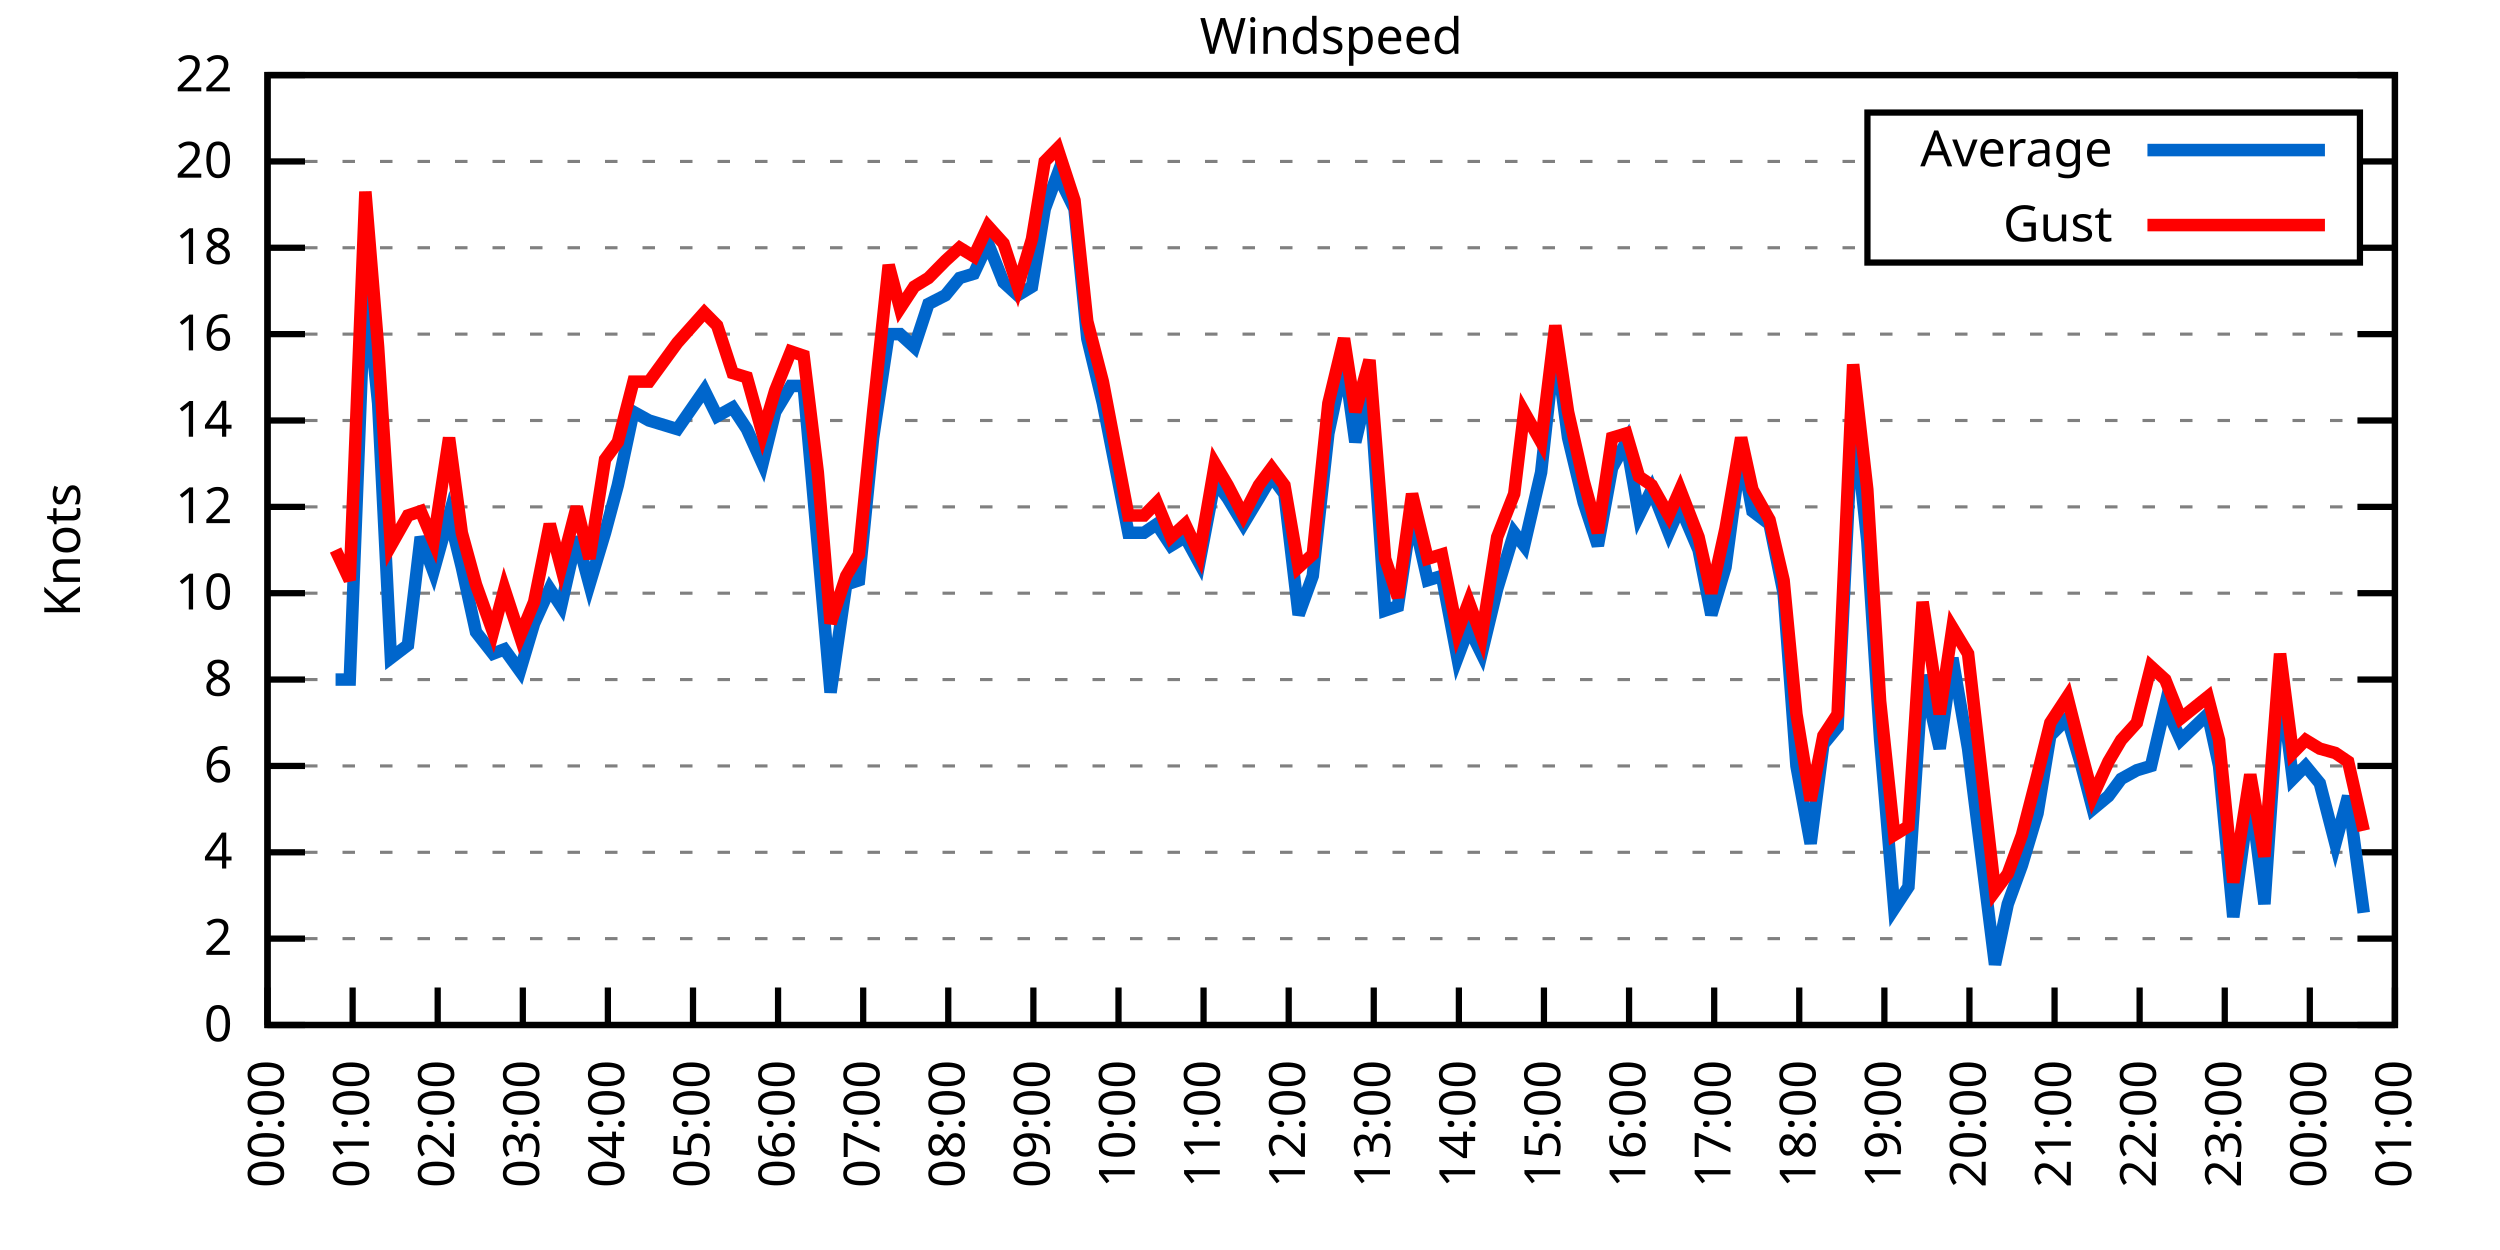
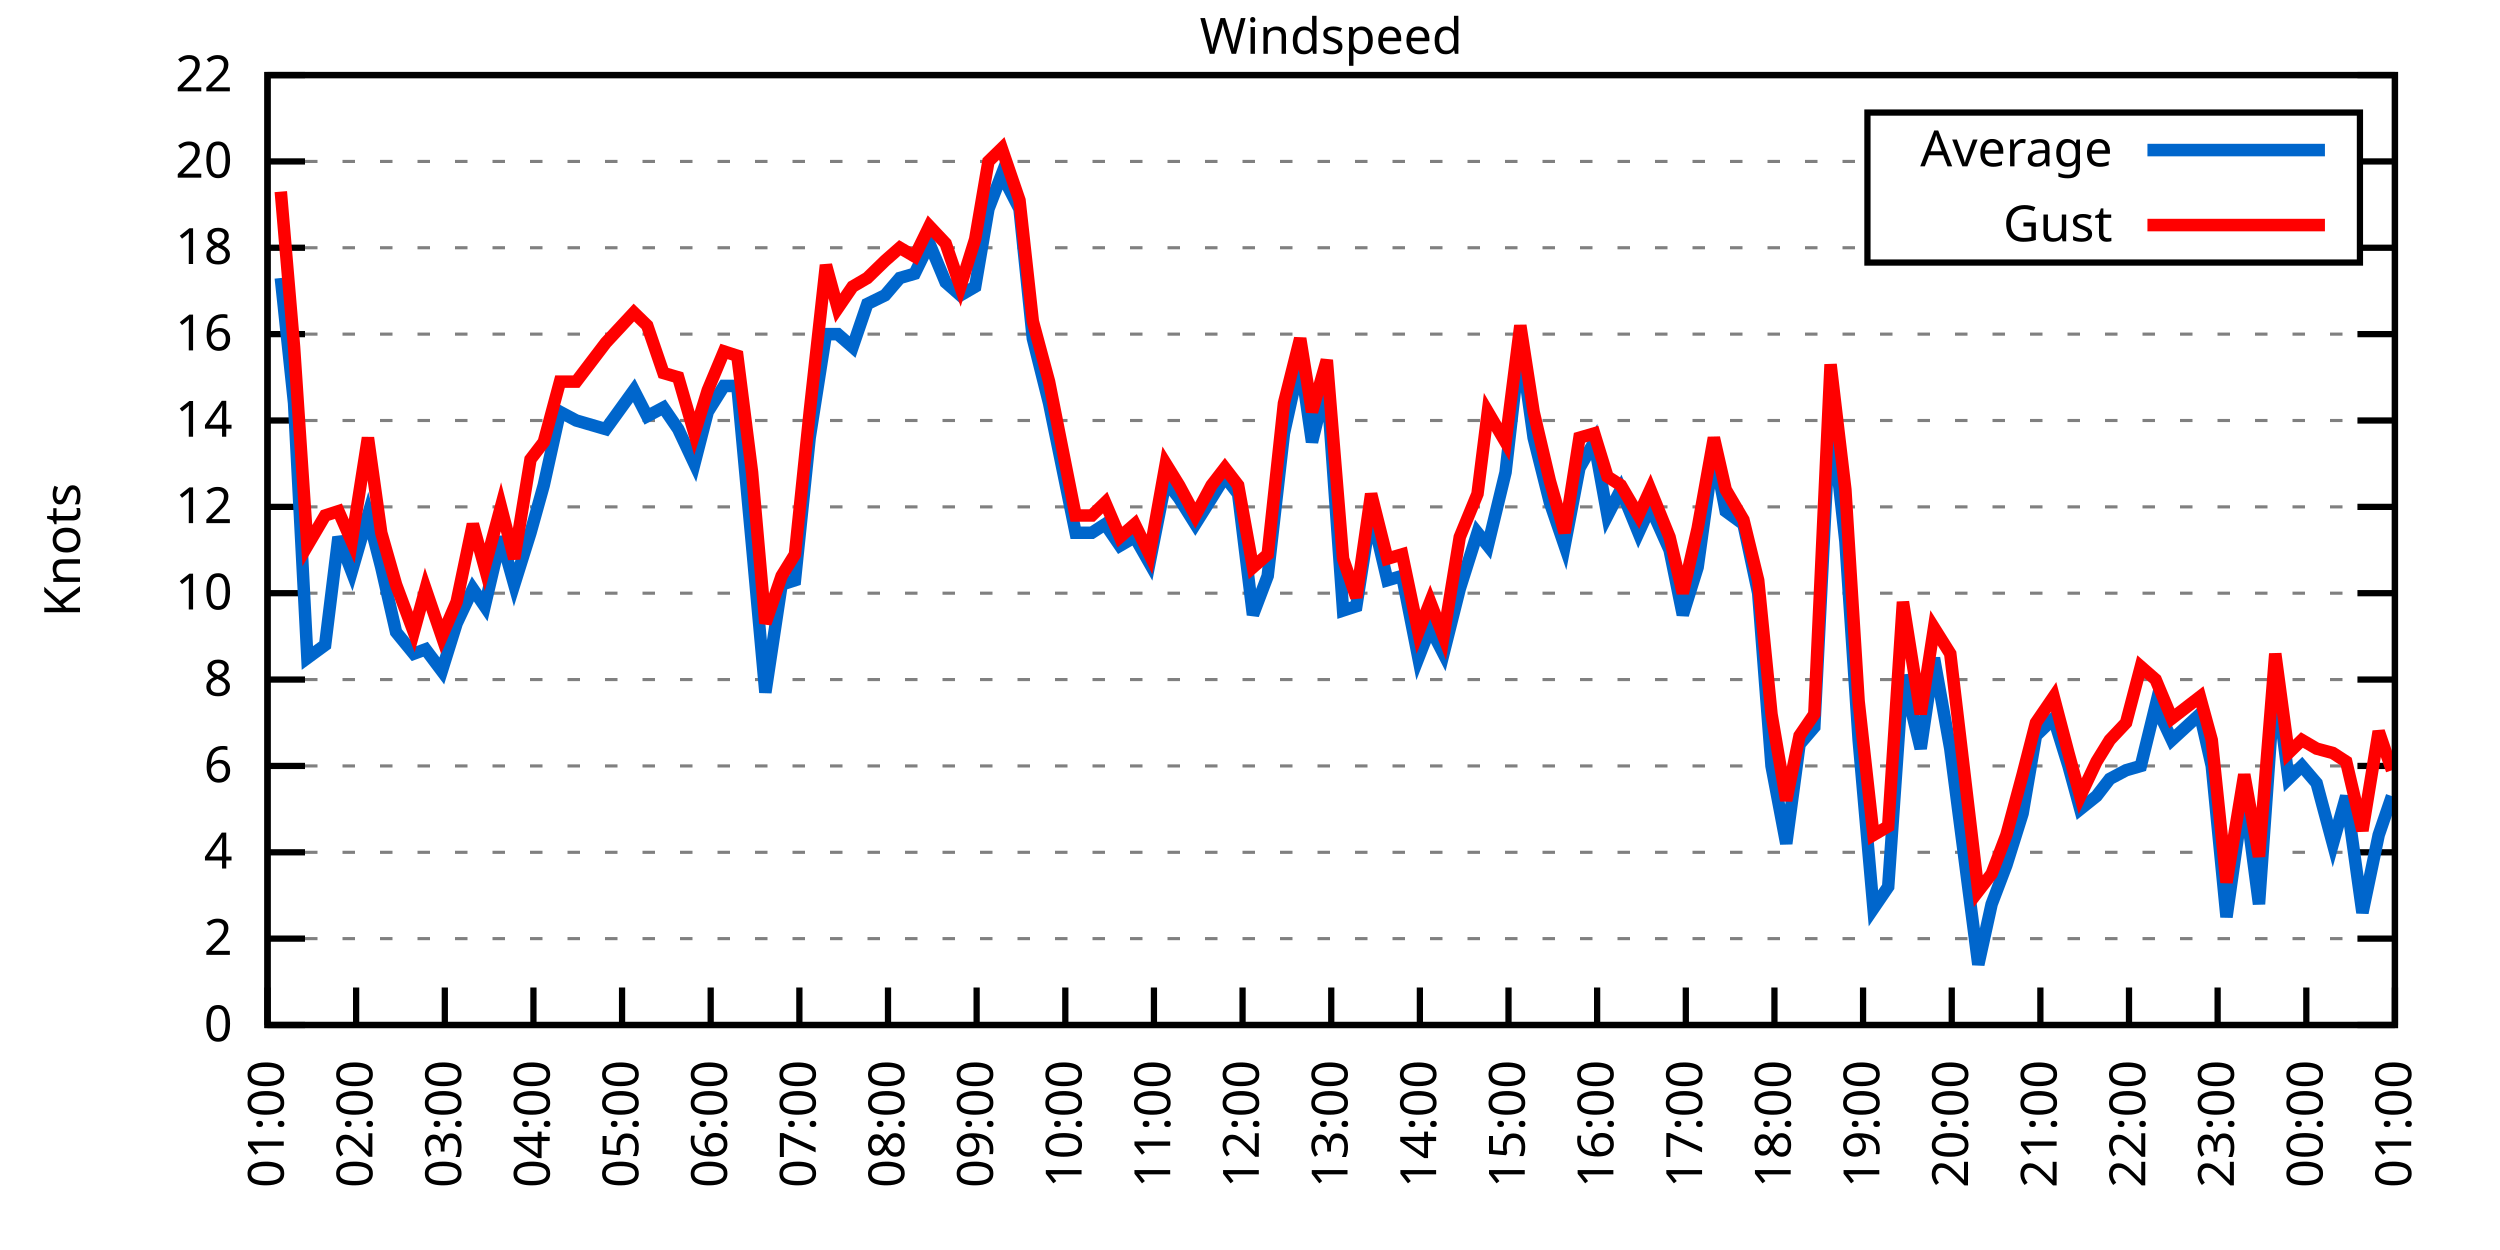
<svg xmlns="http://www.w3.org/2000/svg" xmlns:xlink="http://www.w3.org/1999/xlink" width="400" height="200" viewBox="0 0 400 200">
  <g id="gnuplot_canvas">
    <rect x="0" y="0" width="400" height="200" fill="none" />
    <defs>
      <circle id="gpDot" r="0.5" stroke-width="0.5" stroke="currentColor" />
      <path id="gpPt0" stroke-width="0.333" stroke="currentColor" d="M-1,0 h2 M0,-1 v2" />
      <path id="gpPt1" stroke-width="0.333" stroke="currentColor" d="M-1,-1 L1,1 M1,-1 L-1,1" />
      <path id="gpPt2" stroke-width="0.333" stroke="currentColor" d="M-1,0 L1,0 M0,-1 L0,1 M-1,-1 L1,1 M-1,1 L1,-1" />
      <rect id="gpPt3" stroke-width="0.333" stroke="currentColor" x="-1" y="-1" width="2" height="2" />
      <rect id="gpPt4" stroke-width="0.333" stroke="currentColor" fill="currentColor" x="-1" y="-1" width="2" height="2" />
      <circle id="gpPt5" stroke-width="0.333" stroke="currentColor" cx="0" cy="0" r="1" />
      <use xlink:href="#gpPt5" id="gpPt6" fill="currentColor" stroke="none" />
      <path id="gpPt7" stroke-width="0.333" stroke="currentColor" d="M0,-1.33 L-1.33,0.67 L1.33,0.67 z" />
      <use xlink:href="#gpPt7" id="gpPt8" fill="currentColor" stroke="none" />
      <use xlink:href="#gpPt7" id="gpPt9" stroke="currentColor" transform="rotate(180)" />
      <use xlink:href="#gpPt9" id="gpPt10" fill="currentColor" stroke="none" />
      <use xlink:href="#gpPt3" id="gpPt11" stroke="currentColor" transform="rotate(45)" />
      <use xlink:href="#gpPt11" id="gpPt12" fill="currentColor" stroke="none" />
      <path id="gpPt13" stroke-width="0.333" stroke="currentColor" d="M0,1.330 L1.265,0.411 L0.782,-1.067 L-0.782,-1.076 L-1.265,0.411 z" />
      <use xlink:href="#gpPt13" id="gpPt14" fill="currentColor" stroke="none" />
      <filter id="textbox" filterUnits="objectBoundingBox" x="0" y="0" height="1" width="1">
        <feFlood flood-color="white" flood-opacity="1" result="bgnd" />
        <feComposite in="SourceGraphic" in2="bgnd" operator="atop" />
      </filter>
      <filter id="greybox" filterUnits="objectBoundingBox" x="0" y="0" height="1" width="1">
        <feFlood flood-color="lightgrey" flood-opacity="1" result="grey" />
        <feComposite in="SourceGraphic" in2="grey" operator="atop" />
      </filter>
    </defs>
    <g fill="none" color="white" stroke="currentColor" stroke-width="1.00" stroke-linecap="butt" stroke-linejoin="miter">
</g>
    <g fill="none" color="black" stroke="currentColor" stroke-width="1.00" stroke-linecap="butt" stroke-linejoin="miter">
      <g stroke="none" shape-rendering="crispEdges">
        <polygon fill="rgb(255, 255, 255)" points="42.80,164.00 383.18,164.00 383.18,12.02 42.80,12.02 " />
      </g>
    </g>
    <g fill="none" color="black" stroke="currentColor" stroke-width="1.00" stroke-linecap="butt" stroke-linejoin="miter">
</g>
    <g fill="none" color="black" stroke="black" stroke-width="0.50" stroke-linecap="butt" stroke-linejoin="miter">
</g>
    <g fill="none" color="gray" stroke="currentColor" stroke-width="0.50" stroke-linecap="butt" stroke-linejoin="miter">
      <path stroke="gray" stroke-dasharray="2,4" class="gridline" d="M42.80,164.00 L383.19,164.00  " />
    </g>
    <g fill="none" color="gray" stroke="gray" stroke-width="1.00" stroke-linecap="butt" stroke-linejoin="miter">
</g>
    <g fill="none" color="black" stroke="currentColor" stroke-width="1.00" stroke-linecap="butt" stroke-linejoin="miter">
      <path stroke="black" d="M42.80,164.00 L48.80,164.00 M383.19,164.00 L377.19,164.00  " />
      <g transform="translate(37.20,166.60)" stroke="none" fill="black" font-family="Sans" font-size="8.00" text-anchor="end">
        <text>
          <tspan font-family="Sans"> 0</tspan>
        </text>
      </g>
    </g>
    <g fill="none" color="black" stroke="currentColor" stroke-width="1.00" stroke-linecap="butt" stroke-linejoin="miter">
</g>
    <g fill="none" color="black" stroke="black" stroke-width="0.50" stroke-linecap="butt" stroke-linejoin="miter">
</g>
    <g fill="none" color="gray" stroke="currentColor" stroke-width="0.50" stroke-linecap="butt" stroke-linejoin="miter">
      <path stroke="gray" stroke-dasharray="2,4" class="gridline" d="M42.80,150.18 L383.19,150.18  " />
    </g>
    <g fill="none" color="gray" stroke="gray" stroke-width="1.00" stroke-linecap="butt" stroke-linejoin="miter">
</g>
    <g fill="none" color="black" stroke="currentColor" stroke-width="1.00" stroke-linecap="butt" stroke-linejoin="miter">
      <path stroke="black" d="M42.80,150.18 L48.80,150.18 M383.19,150.18 L377.19,150.18  " />
      <g transform="translate(37.20,152.78)" stroke="none" fill="black" font-family="Sans" font-size="8.00" text-anchor="end">
        <text>
          <tspan font-family="Sans"> 2</tspan>
        </text>
      </g>
    </g>
    <g fill="none" color="black" stroke="currentColor" stroke-width="1.00" stroke-linecap="butt" stroke-linejoin="miter">
</g>
    <g fill="none" color="black" stroke="black" stroke-width="0.50" stroke-linecap="butt" stroke-linejoin="miter">
</g>
    <g fill="none" color="gray" stroke="currentColor" stroke-width="0.50" stroke-linecap="butt" stroke-linejoin="miter">
      <path stroke="gray" stroke-dasharray="2,4" class="gridline" d="M42.80,136.37 L383.19,136.37  " />
    </g>
    <g fill="none" color="gray" stroke="gray" stroke-width="1.00" stroke-linecap="butt" stroke-linejoin="miter">
</g>
    <g fill="none" color="black" stroke="currentColor" stroke-width="1.00" stroke-linecap="butt" stroke-linejoin="miter">
      <path stroke="black" d="M42.80,136.37 L48.80,136.37 M383.19,136.37 L377.19,136.37  " />
      <g transform="translate(37.20,138.97)" stroke="none" fill="black" font-family="Sans" font-size="8.00" text-anchor="end">
        <text>
          <tspan font-family="Sans"> 4</tspan>
        </text>
      </g>
    </g>
    <g fill="none" color="black" stroke="currentColor" stroke-width="1.00" stroke-linecap="butt" stroke-linejoin="miter">
</g>
    <g fill="none" color="black" stroke="black" stroke-width="0.50" stroke-linecap="butt" stroke-linejoin="miter">
</g>
    <g fill="none" color="gray" stroke="currentColor" stroke-width="0.50" stroke-linecap="butt" stroke-linejoin="miter">
      <path stroke="gray" stroke-dasharray="2,4" class="gridline" d="M42.80,122.55 L383.19,122.55  " />
    </g>
    <g fill="none" color="gray" stroke="gray" stroke-width="1.00" stroke-linecap="butt" stroke-linejoin="miter">
</g>
    <g fill="none" color="black" stroke="currentColor" stroke-width="1.00" stroke-linecap="butt" stroke-linejoin="miter">
      <path stroke="black" d="M42.80,122.55 L48.80,122.55 M383.19,122.55 L377.19,122.55  " />
      <g transform="translate(37.20,125.15)" stroke="none" fill="black" font-family="Sans" font-size="8.00" text-anchor="end">
        <text>
          <tspan font-family="Sans"> 6</tspan>
        </text>
      </g>
    </g>
    <g fill="none" color="black" stroke="currentColor" stroke-width="1.00" stroke-linecap="butt" stroke-linejoin="miter">
</g>
    <g fill="none" color="black" stroke="black" stroke-width="0.50" stroke-linecap="butt" stroke-linejoin="miter">
</g>
    <g fill="none" color="gray" stroke="currentColor" stroke-width="0.50" stroke-linecap="butt" stroke-linejoin="miter">
      <path stroke="gray" stroke-dasharray="2,4" class="gridline" d="M42.80,108.73 L383.19,108.73  " />
    </g>
    <g fill="none" color="gray" stroke="gray" stroke-width="1.00" stroke-linecap="butt" stroke-linejoin="miter">
</g>
    <g fill="none" color="black" stroke="currentColor" stroke-width="1.00" stroke-linecap="butt" stroke-linejoin="miter">
      <path stroke="black" d="M42.80,108.73 L48.80,108.73 M383.19,108.73 L377.19,108.73  " />
      <g transform="translate(37.20,111.33)" stroke="none" fill="black" font-family="Sans" font-size="8.00" text-anchor="end">
        <text>
          <tspan font-family="Sans"> 8</tspan>
        </text>
      </g>
    </g>
    <g fill="none" color="black" stroke="currentColor" stroke-width="1.00" stroke-linecap="butt" stroke-linejoin="miter">
</g>
    <g fill="none" color="black" stroke="black" stroke-width="0.50" stroke-linecap="butt" stroke-linejoin="miter">
</g>
    <g fill="none" color="gray" stroke="currentColor" stroke-width="0.50" stroke-linecap="butt" stroke-linejoin="miter">
      <path stroke="gray" stroke-dasharray="2,4" class="gridline" d="M42.80,94.91 L383.19,94.91  " />
    </g>
    <g fill="none" color="gray" stroke="gray" stroke-width="1.00" stroke-linecap="butt" stroke-linejoin="miter">
</g>
    <g fill="none" color="black" stroke="currentColor" stroke-width="1.00" stroke-linecap="butt" stroke-linejoin="miter">
      <path stroke="black" d="M42.80,94.91 L48.80,94.91 M383.19,94.91 L377.19,94.91  " />
      <g transform="translate(37.20,97.51)" stroke="none" fill="black" font-family="Sans" font-size="8.00" text-anchor="end">
        <text>
          <tspan font-family="Sans"> 10</tspan>
        </text>
      </g>
    </g>
    <g fill="none" color="black" stroke="currentColor" stroke-width="1.00" stroke-linecap="butt" stroke-linejoin="miter">
</g>
    <g fill="none" color="black" stroke="black" stroke-width="0.50" stroke-linecap="butt" stroke-linejoin="miter">
</g>
    <g fill="none" color="gray" stroke="currentColor" stroke-width="0.50" stroke-linecap="butt" stroke-linejoin="miter">
      <path stroke="gray" stroke-dasharray="2,4" class="gridline" d="M42.80,81.10 L383.19,81.10  " />
    </g>
    <g fill="none" color="gray" stroke="gray" stroke-width="1.00" stroke-linecap="butt" stroke-linejoin="miter">
</g>
    <g fill="none" color="black" stroke="currentColor" stroke-width="1.00" stroke-linecap="butt" stroke-linejoin="miter">
      <path stroke="black" d="M42.80,81.10 L48.80,81.10 M383.19,81.10 L377.19,81.10  " />
      <g transform="translate(37.20,83.70)" stroke="none" fill="black" font-family="Sans" font-size="8.00" text-anchor="end">
        <text>
          <tspan font-family="Sans"> 12</tspan>
        </text>
      </g>
    </g>
    <g fill="none" color="black" stroke="currentColor" stroke-width="1.00" stroke-linecap="butt" stroke-linejoin="miter">
</g>
    <g fill="none" color="black" stroke="black" stroke-width="0.50" stroke-linecap="butt" stroke-linejoin="miter">
</g>
    <g fill="none" color="gray" stroke="currentColor" stroke-width="0.50" stroke-linecap="butt" stroke-linejoin="miter">
      <path stroke="gray" stroke-dasharray="2,4" class="gridline" d="M42.80,67.28 L383.19,67.28  " />
    </g>
    <g fill="none" color="gray" stroke="gray" stroke-width="1.00" stroke-linecap="butt" stroke-linejoin="miter">
</g>
    <g fill="none" color="black" stroke="currentColor" stroke-width="1.00" stroke-linecap="butt" stroke-linejoin="miter">
      <path stroke="black" d="M42.80,67.28 L48.80,67.28 M383.19,67.28 L377.19,67.28  " />
      <g transform="translate(37.20,69.88)" stroke="none" fill="black" font-family="Sans" font-size="8.00" text-anchor="end">
        <text>
          <tspan font-family="Sans"> 14</tspan>
        </text>
      </g>
    </g>
    <g fill="none" color="black" stroke="currentColor" stroke-width="1.00" stroke-linecap="butt" stroke-linejoin="miter">
</g>
    <g fill="none" color="black" stroke="black" stroke-width="0.50" stroke-linecap="butt" stroke-linejoin="miter">
</g>
    <g fill="none" color="gray" stroke="currentColor" stroke-width="0.50" stroke-linecap="butt" stroke-linejoin="miter">
      <path stroke="gray" stroke-dasharray="2,4" class="gridline" d="M42.80,53.46 L383.19,53.46  " />
    </g>
    <g fill="none" color="gray" stroke="gray" stroke-width="1.00" stroke-linecap="butt" stroke-linejoin="miter">
</g>
    <g fill="none" color="black" stroke="currentColor" stroke-width="1.00" stroke-linecap="butt" stroke-linejoin="miter">
      <path stroke="black" d="M42.80,53.46 L48.80,53.46 M383.19,53.46 L377.19,53.46  " />
      <g transform="translate(37.20,56.06)" stroke="none" fill="black" font-family="Sans" font-size="8.00" text-anchor="end">
        <text>
          <tspan font-family="Sans"> 16</tspan>
        </text>
      </g>
    </g>
    <g fill="none" color="black" stroke="currentColor" stroke-width="1.00" stroke-linecap="butt" stroke-linejoin="miter">
</g>
    <g fill="none" color="black" stroke="black" stroke-width="0.50" stroke-linecap="butt" stroke-linejoin="miter">
</g>
    <g fill="none" color="gray" stroke="currentColor" stroke-width="0.50" stroke-linecap="butt" stroke-linejoin="miter">
      <path stroke="gray" stroke-dasharray="2,4" class="gridline" d="M42.80,39.64 L298.79,39.64 M377.59,39.64 L383.19,39.64  " />
    </g>
    <g fill="none" color="gray" stroke="gray" stroke-width="1.00" stroke-linecap="butt" stroke-linejoin="miter">
</g>
    <g fill="none" color="black" stroke="currentColor" stroke-width="1.00" stroke-linecap="butt" stroke-linejoin="miter">
      <path stroke="black" d="M42.80,39.64 L48.80,39.64 M383.19,39.64 L377.19,39.64  " />
      <g transform="translate(37.20,42.24)" stroke="none" fill="black" font-family="Sans" font-size="8.00" text-anchor="end">
        <text>
          <tspan font-family="Sans"> 18</tspan>
        </text>
      </g>
    </g>
    <g fill="none" color="black" stroke="currentColor" stroke-width="1.00" stroke-linecap="butt" stroke-linejoin="miter">
</g>
    <g fill="none" color="black" stroke="black" stroke-width="0.50" stroke-linecap="butt" stroke-linejoin="miter">
</g>
    <g fill="none" color="gray" stroke="currentColor" stroke-width="0.50" stroke-linecap="butt" stroke-linejoin="miter">
      <path stroke="gray" stroke-dasharray="2,4" class="gridline" d="M42.80,25.83 L298.79,25.83 M377.59,25.83 L383.19,25.83  " />
    </g>
    <g fill="none" color="gray" stroke="gray" stroke-width="1.00" stroke-linecap="butt" stroke-linejoin="miter">
</g>
    <g fill="none" color="black" stroke="currentColor" stroke-width="1.00" stroke-linecap="butt" stroke-linejoin="miter">
      <path stroke="black" d="M42.80,25.83 L48.80,25.83 M383.19,25.83 L377.19,25.83  " />
      <g transform="translate(37.20,28.43)" stroke="none" fill="black" font-family="Sans" font-size="8.00" text-anchor="end">
        <text>
          <tspan font-family="Sans"> 20</tspan>
        </text>
      </g>
    </g>
    <g fill="none" color="black" stroke="currentColor" stroke-width="1.00" stroke-linecap="butt" stroke-linejoin="miter">
</g>
    <g fill="none" color="black" stroke="black" stroke-width="0.50" stroke-linecap="butt" stroke-linejoin="miter">
</g>
    <g fill="none" color="gray" stroke="currentColor" stroke-width="0.50" stroke-linecap="butt" stroke-linejoin="miter">
      <path stroke="gray" stroke-dasharray="2,4" class="gridline" d="M42.80,12.01 L383.19,12.01  " />
    </g>
    <g fill="none" color="gray" stroke="gray" stroke-width="1.00" stroke-linecap="butt" stroke-linejoin="miter">
</g>
    <g fill="none" color="black" stroke="currentColor" stroke-width="1.00" stroke-linecap="butt" stroke-linejoin="miter">
      <path stroke="black" d="M42.80,12.01 L48.80,12.01 M383.19,12.01 L377.19,12.01  " />
      <g transform="translate(37.20,14.61)" stroke="none" fill="black" font-family="Sans" font-size="8.00" text-anchor="end">
        <text>
          <tspan font-family="Sans"> 22</tspan>
        </text>
      </g>
    </g>
    <g fill="none" color="black" stroke="currentColor" stroke-width="1.00" stroke-linecap="butt" stroke-linejoin="miter">
      <path stroke="black" d="M42.80,164.00 L42.80,158.00  " />
      <g transform="translate(45.40,169.60) rotate(270.00)" stroke="none" fill="black" font-family="Sans" font-size="8.00" text-anchor="end">
        <text>
-           <tspan font-family="Sans">00:00</tspan>
-         </text>
-       </g>
-     </g>
-     <g fill="none" color="black" stroke="currentColor" stroke-width="1.00" stroke-linecap="butt" stroke-linejoin="miter">
-       <path stroke="black" d="M56.42,164.00 L56.42,158.00  " />
-       <g transform="translate(59.02,169.60) rotate(270.00)" stroke="none" fill="black" font-family="Sans" font-size="8.00" text-anchor="end">
-         <text>
          <tspan font-family="Sans">01:00</tspan>
        </text>
      </g>
    </g>
    <g fill="none" color="black" stroke="currentColor" stroke-width="1.00" stroke-linecap="butt" stroke-linejoin="miter">
-       <path stroke="black" d="M70.03,164.00 L70.03,158.00  " />
-       <g transform="translate(72.63,169.60) rotate(270.00)" stroke="none" fill="black" font-family="Sans" font-size="8.00" text-anchor="end">
+       <path stroke="black" d="M56.98,164.00 L56.98,158.00  " />
+       <g transform="translate(59.58,169.60) rotate(270.00)" stroke="none" fill="black" font-family="Sans" font-size="8.00" text-anchor="end">
        <text>
          <tspan font-family="Sans">02:00</tspan>
        </text>
      </g>
    </g>
    <g fill="none" color="black" stroke="currentColor" stroke-width="1.00" stroke-linecap="butt" stroke-linejoin="miter">
-       <path stroke="black" d="M83.65,164.00 L83.65,158.00  " />
-       <g transform="translate(86.25,169.60) rotate(270.00)" stroke="none" fill="black" font-family="Sans" font-size="8.00" text-anchor="end">
+       <path stroke="black" d="M71.17,164.00 L71.17,158.00  " />
+       <g transform="translate(73.77,169.60) rotate(270.00)" stroke="none" fill="black" font-family="Sans" font-size="8.00" text-anchor="end">
        <text>
          <tspan font-family="Sans">03:00</tspan>
        </text>
      </g>
    </g>
    <g fill="none" color="black" stroke="currentColor" stroke-width="1.00" stroke-linecap="butt" stroke-linejoin="miter">
-       <path stroke="black" d="M97.26,164.00 L97.26,158.00  " />
-       <g transform="translate(99.86,169.60) rotate(270.00)" stroke="none" fill="black" font-family="Sans" font-size="8.00" text-anchor="end">
+       <path stroke="black" d="M85.35,164.00 L85.35,158.00  " />
+       <g transform="translate(87.95,169.60) rotate(270.00)" stroke="none" fill="black" font-family="Sans" font-size="8.00" text-anchor="end">
        <text>
          <tspan font-family="Sans">04:00</tspan>
        </text>
      </g>
    </g>
    <g fill="none" color="black" stroke="currentColor" stroke-width="1.00" stroke-linecap="butt" stroke-linejoin="miter">
-       <path stroke="black" d="M110.88,164.00 L110.88,158.00  " />
-       <g transform="translate(113.48,169.60) rotate(270.00)" stroke="none" fill="black" font-family="Sans" font-size="8.00" text-anchor="end">
+       <path stroke="black" d="M99.53,164.00 L99.53,158.00  " />
+       <g transform="translate(102.13,169.60) rotate(270.00)" stroke="none" fill="black" font-family="Sans" font-size="8.00" text-anchor="end">
        <text>
          <tspan font-family="Sans">05:00</tspan>
        </text>
      </g>
    </g>
    <g fill="none" color="black" stroke="currentColor" stroke-width="1.00" stroke-linecap="butt" stroke-linejoin="miter">
-       <path stroke="black" d="M124.49,164.00 L124.49,158.00  " />
-       <g transform="translate(127.09,169.60) rotate(270.00)" stroke="none" fill="black" font-family="Sans" font-size="8.00" text-anchor="end">
+       <path stroke="black" d="M113.71,164.00 L113.71,158.00  " />
+       <g transform="translate(116.31,169.60) rotate(270.00)" stroke="none" fill="black" font-family="Sans" font-size="8.00" text-anchor="end">
        <text>
          <tspan font-family="Sans">06:00</tspan>
        </text>
      </g>
    </g>
    <g fill="none" color="black" stroke="currentColor" stroke-width="1.00" stroke-linecap="butt" stroke-linejoin="miter">
-       <path stroke="black" d="M138.11,164.00 L138.11,158.00  " />
-       <g transform="translate(140.71,169.60) rotate(270.00)" stroke="none" fill="black" font-family="Sans" font-size="8.00" text-anchor="end">
+       <path stroke="black" d="M127.90,164.00 L127.90,158.00  " />
+       <g transform="translate(130.50,169.60) rotate(270.00)" stroke="none" fill="black" font-family="Sans" font-size="8.00" text-anchor="end">
        <text>
          <tspan font-family="Sans">07:00</tspan>
        </text>
      </g>
    </g>
    <g fill="none" color="black" stroke="currentColor" stroke-width="1.00" stroke-linecap="butt" stroke-linejoin="miter">
-       <path stroke="black" d="M151.72,164.00 L151.72,158.00  " />
-       <g transform="translate(154.32,169.60) rotate(270.00)" stroke="none" fill="black" font-family="Sans" font-size="8.00" text-anchor="end">
+       <path stroke="black" d="M142.08,164.00 L142.08,158.00  " />
+       <g transform="translate(144.68,169.60) rotate(270.00)" stroke="none" fill="black" font-family="Sans" font-size="8.00" text-anchor="end">
        <text>
          <tspan font-family="Sans">08:00</tspan>
        </text>
      </g>
    </g>
    <g fill="none" color="black" stroke="currentColor" stroke-width="1.00" stroke-linecap="butt" stroke-linejoin="miter">
-       <path stroke="black" d="M165.34,164.00 L165.34,158.00  " />
-       <g transform="translate(167.94,169.60) rotate(270.00)" stroke="none" fill="black" font-family="Sans" font-size="8.00" text-anchor="end">
+       <path stroke="black" d="M156.26,164.00 L156.26,158.00  " />
+       <g transform="translate(158.86,169.60) rotate(270.00)" stroke="none" fill="black" font-family="Sans" font-size="8.00" text-anchor="end">
        <text>
          <tspan font-family="Sans">09:00</tspan>
        </text>
      </g>
    </g>
    <g fill="none" color="black" stroke="currentColor" stroke-width="1.00" stroke-linecap="butt" stroke-linejoin="miter">
-       <path stroke="black" d="M178.96,164.00 L178.96,158.00  " />
-       <g transform="translate(181.56,169.60) rotate(270.00)" stroke="none" fill="black" font-family="Sans" font-size="8.00" text-anchor="end">
+       <path stroke="black" d="M170.45,164.00 L170.45,158.00  " />
+       <g transform="translate(173.05,169.60) rotate(270.00)" stroke="none" fill="black" font-family="Sans" font-size="8.00" text-anchor="end">
        <text>
          <tspan font-family="Sans">10:00</tspan>
        </text>
      </g>
    </g>
    <g fill="none" color="black" stroke="currentColor" stroke-width="1.00" stroke-linecap="butt" stroke-linejoin="miter">
-       <path stroke="black" d="M192.57,164.00 L192.57,158.00  " />
-       <g transform="translate(195.17,169.60) rotate(270.00)" stroke="none" fill="black" font-family="Sans" font-size="8.00" text-anchor="end">
+       <path stroke="black" d="M184.63,164.00 L184.63,158.00  " />
+       <g transform="translate(187.23,169.60) rotate(270.00)" stroke="none" fill="black" font-family="Sans" font-size="8.00" text-anchor="end">
        <text>
          <tspan font-family="Sans">11:00</tspan>
        </text>
      </g>
    </g>
    <g fill="none" color="black" stroke="currentColor" stroke-width="1.00" stroke-linecap="butt" stroke-linejoin="miter">
-       <path stroke="black" d="M206.19,164.00 L206.19,158.00  " />
-       <g transform="translate(208.79,169.60) rotate(270.00)" stroke="none" fill="black" font-family="Sans" font-size="8.00" text-anchor="end">
+       <path stroke="black" d="M198.81,164.00 L198.81,158.00  " />
+       <g transform="translate(201.41,169.60) rotate(270.00)" stroke="none" fill="black" font-family="Sans" font-size="8.00" text-anchor="end">
        <text>
          <tspan font-family="Sans">12:00</tspan>
        </text>
      </g>
    </g>
    <g fill="none" color="black" stroke="currentColor" stroke-width="1.00" stroke-linecap="butt" stroke-linejoin="miter">
-       <path stroke="black" d="M219.80,164.00 L219.80,158.00  " />
-       <g transform="translate(222.40,169.60) rotate(270.00)" stroke="none" fill="black" font-family="Sans" font-size="8.00" text-anchor="end">
+       <path stroke="black" d="M213.00,164.00 L213.00,158.00  " />
+       <g transform="translate(215.60,169.60) rotate(270.00)" stroke="none" fill="black" font-family="Sans" font-size="8.00" text-anchor="end">
        <text>
          <tspan font-family="Sans">13:00</tspan>
        </text>
      </g>
    </g>
    <g fill="none" color="black" stroke="currentColor" stroke-width="1.00" stroke-linecap="butt" stroke-linejoin="miter">
-       <path stroke="black" d="M233.42,164.00 L233.42,158.00  " />
-       <g transform="translate(236.02,169.60) rotate(270.00)" stroke="none" fill="black" font-family="Sans" font-size="8.00" text-anchor="end">
+       <path stroke="black" d="M227.18,164.00 L227.18,158.00  " />
+       <g transform="translate(229.78,169.60) rotate(270.00)" stroke="none" fill="black" font-family="Sans" font-size="8.00" text-anchor="end">
        <text>
          <tspan font-family="Sans">14:00</tspan>
        </text>
      </g>
    </g>
    <g fill="none" color="black" stroke="currentColor" stroke-width="1.00" stroke-linecap="butt" stroke-linejoin="miter">
-       <path stroke="black" d="M247.03,164.00 L247.03,158.00  " />
-       <g transform="translate(249.63,169.60) rotate(270.00)" stroke="none" fill="black" font-family="Sans" font-size="8.00" text-anchor="end">
+       <path stroke="black" d="M241.36,164.00 L241.36,158.00  " />
+       <g transform="translate(243.96,169.60) rotate(270.00)" stroke="none" fill="black" font-family="Sans" font-size="8.00" text-anchor="end">
        <text>
          <tspan font-family="Sans">15:00</tspan>
        </text>
      </g>
    </g>
    <g fill="none" color="black" stroke="currentColor" stroke-width="1.00" stroke-linecap="butt" stroke-linejoin="miter">
-       <path stroke="black" d="M260.65,164.00 L260.65,158.00  " />
-       <g transform="translate(263.25,169.60) rotate(270.00)" stroke="none" fill="black" font-family="Sans" font-size="8.00" text-anchor="end">
+       <path stroke="black" d="M255.54,164.00 L255.54,158.00  " />
+       <g transform="translate(258.14,169.60) rotate(270.00)" stroke="none" fill="black" font-family="Sans" font-size="8.00" text-anchor="end">
        <text>
          <tspan font-family="Sans">16:00</tspan>
        </text>
      </g>
    </g>
    <g fill="none" color="black" stroke="currentColor" stroke-width="1.00" stroke-linecap="butt" stroke-linejoin="miter">
-       <path stroke="black" d="M274.27,164.00 L274.27,158.00  " />
-       <g transform="translate(276.87,169.60) rotate(270.00)" stroke="none" fill="black" font-family="Sans" font-size="8.00" text-anchor="end">
+       <path stroke="black" d="M269.73,164.00 L269.73,158.00  " />
+       <g transform="translate(272.33,169.60) rotate(270.00)" stroke="none" fill="black" font-family="Sans" font-size="8.00" text-anchor="end">
        <text>
          <tspan font-family="Sans">17:00</tspan>
        </text>
      </g>
    </g>
    <g fill="none" color="black" stroke="currentColor" stroke-width="1.00" stroke-linecap="butt" stroke-linejoin="miter">
-       <path stroke="black" d="M287.88,164.00 L287.88,158.00  " />
-       <g transform="translate(290.48,169.60) rotate(270.00)" stroke="none" fill="black" font-family="Sans" font-size="8.00" text-anchor="end">
+       <path stroke="black" d="M283.91,164.00 L283.91,158.00  " />
+       <g transform="translate(286.51,169.60) rotate(270.00)" stroke="none" fill="black" font-family="Sans" font-size="8.00" text-anchor="end">
        <text>
          <tspan font-family="Sans">18:00</tspan>
        </text>
      </g>
    </g>
    <g fill="none" color="black" stroke="currentColor" stroke-width="1.00" stroke-linecap="butt" stroke-linejoin="miter">
-       <path stroke="black" d="M301.50,164.00 L301.50,158.00  " />
-       <g transform="translate(304.10,169.60) rotate(270.00)" stroke="none" fill="black" font-family="Sans" font-size="8.00" text-anchor="end">
+       <path stroke="black" d="M298.09,164.00 L298.09,158.00  " />
+       <g transform="translate(300.69,169.60) rotate(270.00)" stroke="none" fill="black" font-family="Sans" font-size="8.00" text-anchor="end">
        <text>
          <tspan font-family="Sans">19:00</tspan>
        </text>
      </g>
    </g>
    <g fill="none" color="black" stroke="currentColor" stroke-width="1.00" stroke-linecap="butt" stroke-linejoin="miter">
-       <path stroke="black" d="M315.11,164.00 L315.11,158.00  " />
-       <g transform="translate(317.71,169.60) rotate(270.00)" stroke="none" fill="black" font-family="Sans" font-size="8.00" text-anchor="end">
+       <path stroke="black" d="M312.28,164.00 L312.28,158.00  " />
+       <g transform="translate(314.88,169.60) rotate(270.00)" stroke="none" fill="black" font-family="Sans" font-size="8.00" text-anchor="end">
        <text>
          <tspan font-family="Sans">20:00</tspan>
        </text>
      </g>
    </g>
    <g fill="none" color="black" stroke="currentColor" stroke-width="1.00" stroke-linecap="butt" stroke-linejoin="miter">
-       <path stroke="black" d="M328.73,164.00 L328.73,158.00  " />
-       <g transform="translate(331.33,169.60) rotate(270.00)" stroke="none" fill="black" font-family="Sans" font-size="8.00" text-anchor="end">
+       <path stroke="black" d="M326.46,164.00 L326.46,158.00  " />
+       <g transform="translate(329.06,169.60) rotate(270.00)" stroke="none" fill="black" font-family="Sans" font-size="8.00" text-anchor="end">
        <text>
          <tspan font-family="Sans">21:00</tspan>
        </text>
      </g>
    </g>
    <g fill="none" color="black" stroke="currentColor" stroke-width="1.00" stroke-linecap="butt" stroke-linejoin="miter">
-       <path stroke="black" d="M342.34,164.00 L342.34,158.00  " />
-       <g transform="translate(344.94,169.60) rotate(270.00)" stroke="none" fill="black" font-family="Sans" font-size="8.00" text-anchor="end">
+       <path stroke="black" d="M340.64,164.00 L340.64,158.00  " />
+       <g transform="translate(343.24,169.60) rotate(270.00)" stroke="none" fill="black" font-family="Sans" font-size="8.00" text-anchor="end">
        <text>
          <tspan font-family="Sans">22:00</tspan>
        </text>
      </g>
    </g>
    <g fill="none" color="black" stroke="currentColor" stroke-width="1.00" stroke-linecap="butt" stroke-linejoin="miter">
-       <path stroke="black" d="M355.96,164.00 L355.96,158.00  " />
-       <g transform="translate(358.56,169.60) rotate(270.00)" stroke="none" fill="black" font-family="Sans" font-size="8.00" text-anchor="end">
+       <path stroke="black" d="M354.82,164.00 L354.82,158.00  " />
+       <g transform="translate(357.42,169.60) rotate(270.00)" stroke="none" fill="black" font-family="Sans" font-size="8.00" text-anchor="end">
        <text>
          <tspan font-family="Sans">23:00</tspan>
        </text>
      </g>
    </g>
    <g fill="none" color="black" stroke="currentColor" stroke-width="1.00" stroke-linecap="butt" stroke-linejoin="miter">
-       <path stroke="black" d="M369.57,164.00 L369.57,158.00  " />
-       <g transform="translate(372.17,169.60) rotate(270.00)" stroke="none" fill="black" font-family="Sans" font-size="8.00" text-anchor="end">
+       <path stroke="black" d="M369.01,164.00 L369.01,158.00  " />
+       <g transform="translate(371.61,169.60) rotate(270.00)" stroke="none" fill="black" font-family="Sans" font-size="8.00" text-anchor="end">
        <text>
          <tspan font-family="Sans">00:00</tspan>
        </text>
      </g>
    </g>
    <g fill="none" color="black" stroke="currentColor" stroke-width="1.00" stroke-linecap="butt" stroke-linejoin="miter">
      <path stroke="black" d="M383.19,164.00 L383.19,158.00  " />
      <g transform="translate(385.79,169.60) rotate(270.00)" stroke="none" fill="black" font-family="Sans" font-size="8.00" text-anchor="end">
        <text>
          <tspan font-family="Sans">01:00</tspan>
        </text>
      </g>
    </g>
    <g fill="none" color="black" stroke="currentColor" stroke-width="1.00" stroke-linecap="butt" stroke-linejoin="miter">
</g>
    <g fill="none" color="black" stroke="currentColor" stroke-width="1.00" stroke-linecap="butt" stroke-linejoin="miter">
      <path stroke="black" d="M42.80,12.01 L42.80,164.00 L383.19,164.00 L383.19,12.01 L42.80,12.01 Z  " />
    </g>
    <g fill="none" color="black" stroke="currentColor" stroke-width="1.00" stroke-linecap="butt" stroke-linejoin="miter">
</g>
    <g fill="none" color="black" stroke="currentColor" stroke-width="1.00" stroke-linecap="butt" stroke-linejoin="miter">
      <path stroke="black" d="M298.79,42.01 L298.79,18.01 L377.59,18.01 L377.59,42.01 L298.79,42.01 Z  " />
    </g>
    <g id="Windspeed_plot_1">
      <g fill="none" color="white" stroke="black" stroke-width="2.00" stroke-linecap="butt" stroke-linejoin="miter">
</g>
      <g fill="none" color="black" stroke="currentColor" stroke-width="2.00" stroke-linecap="butt" stroke-linejoin="miter">
        <g transform="translate(337.99,26.61)" stroke="none" fill="black" font-family="Sans" font-size="8.00" text-anchor="end">
          <text>
            <tspan font-family="Sans">Average</tspan>
          </text>
        </g>
      </g>
      <g fill="none" color="black" stroke="currentColor" stroke-width="2.00" stroke-linecap="butt" stroke-linejoin="miter">
-         <path stroke="rgb(  0, 102, 204)" d="M343.59,24.01 L371.99,24.01 M53.69,108.73 L55.96,108.73 L58.46,44.48 L60.50,64.52 L62.54,105.28 L65.27,103.20   L67.31,85.93 L69.35,91.46 L71.85,82.48 L73.89,90.77 L76.16,101.13 L78.88,104.59 L80.70,103.89 L83.19,107.35   L85.46,99.75 L87.96,94.22 L89.77,96.99 L92.27,85.93 L94.31,93.53 L96.81,85.24 L98.85,77.64 L101.35,65.90   L103.84,67.28 L108.38,68.66 L112.69,62.44 L114.74,66.59 L117.23,65.21 L119.50,68.66 L122.00,74.19 L124.04,65.90   L126.54,61.75 L128.58,61.75 L130.85,87.31 L132.89,110.80 L135.39,93.53 L137.43,92.84 L139.70,70.04 L142.19,53.46   L144.01,53.46 L146.28,55.53 L148.55,48.63 L151.27,47.24 L153.54,44.48 L155.81,43.79 L158.08,38.95 L160.57,45.17   L162.84,47.24 L165.11,45.86 L167.16,33.43 L169.20,27.90 L171.92,33.43 L173.96,54.15 L176.46,64.52 L180.54,85.24   L183.04,85.24 L185.08,83.86 L187.35,87.31 L189.62,85.93 L191.89,90.08 L194.39,76.95 L196.43,79.71 L198.93,83.86   L201.42,79.71 L203.46,76.26 L205.51,79.02 L207.78,98.37 L210.04,92.15 L212.54,69.35 L215.04,57.61 L216.85,70.73   L219.12,61.06 L221.62,97.68 L223.66,96.99 L225.93,81.79 L228.43,92.84 L230.70,92.15 L233.19,105.28 L235.01,100.44   L237.05,104.59 L239.55,94.22 L242.27,85.24 L243.86,87.31 L246.58,75.57 L248.85,54.84 L250.89,70.04 L253.39,80.41   L255.66,87.31 L257.93,74.88 L260.20,70.73 L262.24,82.48 L264.28,78.33 L267.00,85.24 L268.82,81.10 L271.77,88.00   L273.81,98.37 L276.08,90.77 L278.58,72.12 L280.39,81.79 L283.12,83.86 L285.38,94.91 L287.43,122.55 L289.70,134.98   L291.74,119.09 L294.01,116.33 L296.50,65.21 L298.77,86.62 L300.82,118.40 L303.08,145.35 L305.35,141.89 L307.62,108.04   L310.35,119.78 L312.39,105.28 L314.89,119.78 L319.20,154.33 L321.24,144.66 L323.51,138.44 L326.00,130.15 L328.05,117.71   L330.77,114.95 L333.04,122.55 L334.85,129.46 L337.35,127.38 L339.39,124.62 L341.89,123.24 L344.16,122.55 L346.43,112.88   L348.92,118.40 L353.24,114.26 L355.05,122.55 L357.32,146.73 L360.04,126.69 L362.31,144.66 L364.81,108.04 L366.85,124.62   L368.89,122.55 L371.16,125.31 L373.66,134.98 L375.70,127.38 L378.20,146.04  " />
+         <path stroke="rgb(  0, 102, 204)" d="M343.59,24.01 L371.99,24.01 M44.93,44.48 L47.05,64.52 L49.18,105.28 L52.02,103.20 L54.15,85.93 L56.27,91.46   L58.87,82.48 L61.00,90.77 L63.37,101.13 L66.20,104.59 L68.09,103.89 L70.69,107.35 L73.06,99.75 L75.66,94.22   L77.55,96.99 L80.15,85.93 L82.28,93.53 L84.88,85.24 L87.00,77.64 L89.60,65.90 L92.20,67.28 L96.93,68.66   L101.42,62.44 L103.55,66.59 L106.15,65.21 L108.51,68.66 L111.11,74.19 L113.24,65.90 L115.84,61.75 L117.97,61.75   L120.33,87.31 L122.46,110.80 L125.06,93.53 L127.19,92.84 L129.55,70.04 L132.15,53.46 L134.04,53.46 L136.41,55.53   L138.77,48.63 L141.61,47.24 L143.97,44.48 L146.34,43.79 L148.70,38.95 L151.30,45.17 L153.66,47.24 L156.03,45.86   L158.15,33.43 L160.28,27.90 L163.12,33.43 L165.25,54.15 L167.85,64.52 L172.10,85.24 L174.70,85.24 L176.83,83.86   L179.19,87.31 L181.56,85.93 L183.92,90.08 L186.52,76.95 L188.65,79.71 L191.25,83.86 L193.85,79.71 L195.98,76.26   L198.10,79.02 L200.47,98.37 L202.83,92.15 L205.43,69.35 L208.03,57.61 L209.92,70.73 L212.29,61.06 L214.89,97.68   L217.01,96.99 L219.38,81.79 L221.98,92.84 L224.34,92.15 L226.94,105.28 L228.83,100.44 L230.96,104.59 L233.56,94.22   L236.40,85.24 L238.05,87.31 L240.89,75.57 L243.25,54.84 L245.38,70.04 L247.98,80.41 L250.34,87.31 L252.71,74.88   L255.07,70.73 L257.20,82.48 L259.33,78.33 L262.16,85.24 L264.05,81.10 L267.13,88.00 L269.25,98.37 L271.62,90.77   L274.22,72.12 L276.11,81.79 L278.95,83.86 L281.31,94.91 L283.44,122.55 L285.80,134.98 L287.93,119.09 L290.29,116.33   L292.89,65.21 L295.26,86.62 L297.38,118.40 L299.75,145.35 L302.11,141.89 L304.47,108.04 L307.31,119.78 L309.44,105.28   L312.04,119.78 L316.53,154.33 L318.66,144.66 L321.02,138.44 L323.62,130.15 L325.75,117.71 L328.59,114.95 L330.95,122.55   L332.84,129.46 L335.44,127.38 L337.57,124.62 L340.17,123.24 L342.53,122.55 L344.90,112.88 L347.50,118.40 L351.99,114.26   L353.88,122.55 L356.24,146.73 L359.08,126.69 L361.44,144.66 L364.04,108.04 L366.17,124.62 L368.30,122.55 L370.66,125.31   L373.26,134.98 L375.39,127.38 L377.99,146.04 L380.59,133.60 L382.72,127.38  " />
      </g>
    </g>
    <g id="Windspeed_plot_2">
      <g fill="none" color="black" stroke="currentColor" stroke-width="2.00" stroke-linecap="butt" stroke-linejoin="miter">
        <g transform="translate(337.99,38.61)" stroke="none" fill="black" font-family="Sans" font-size="8.00" text-anchor="end">
          <text>
            <tspan font-family="Sans">Gust</tspan>
          </text>
        </g>
      </g>
      <g fill="none" color="black" stroke="currentColor" stroke-width="2.00" stroke-linecap="butt" stroke-linejoin="miter">
-         <path stroke="rgb(255,   0,   0)" d="M343.59,36.01 L371.99,36.01 M53.69,88.00 L55.96,92.84 L58.46,30.66 L60.50,55.53 L62.54,87.31 L65.27,82.48   L67.31,81.79 L69.35,86.62 L71.85,70.04 L73.89,85.24 L76.16,93.53 L78.88,101.13 L80.70,94.22 L83.19,101.82   L85.46,96.30 L87.96,83.86 L89.77,90.77 L92.27,81.10 L94.31,89.39 L96.81,73.50 L98.85,70.73 L101.35,61.06   L103.84,61.06 L108.38,54.84 L112.69,50.01 L114.74,52.08 L117.23,59.68 L119.50,60.37 L122.00,69.35 L124.04,62.44   L126.54,56.23 L128.58,56.92 L130.85,75.57 L132.89,99.75 L135.39,92.15 L137.43,88.70 L139.70,65.90 L142.19,42.41   L144.01,49.32 L146.28,45.86 L148.55,44.48 L151.27,41.72 L153.54,39.64 L155.81,41.03 L158.08,36.19 L160.57,38.95   L162.84,45.86 L165.11,38.26 L167.16,25.83 L169.20,23.75 L171.92,32.05 L173.96,51.39 L176.46,61.06 L180.54,82.48   L183.04,82.48 L185.08,80.41 L187.35,85.93 L189.62,83.86 L191.89,88.70 L194.39,74.19 L196.43,77.64 L198.93,82.48   L201.42,77.64 L203.46,74.88 L205.51,77.64 L207.78,90.77 L210.04,88.70 L212.54,64.52 L215.04,54.15 L216.85,65.90   L219.12,57.61 L221.62,89.39 L223.66,95.60 L225.93,79.02 L228.43,89.39 L230.70,88.70 L233.19,101.13 L235.01,96.30   L237.05,101.82 L239.55,85.93 L242.27,79.02 L243.86,65.90 L246.58,70.73 L248.85,52.08 L250.89,65.90 L253.39,76.95   L255.66,85.24 L257.93,70.04 L260.20,69.35 L262.24,76.26 L264.28,77.64 L267.00,82.48 L268.82,78.33 L271.77,85.93   L273.81,94.91 L276.08,84.55 L278.58,70.04 L280.39,78.33 L283.12,83.17 L285.38,92.84 L287.43,114.26 L289.70,128.08   L291.74,117.71 L294.01,114.26 L296.50,58.30 L298.77,78.33 L300.82,112.19 L303.08,133.60 L305.35,132.22 L307.62,96.30   L310.35,114.26 L312.39,100.44 L314.89,104.59 L319.20,142.58 L321.24,139.82 L323.51,133.60 L326.00,123.93 L328.05,115.64   L330.77,111.49 L333.04,120.48 L334.85,127.38 L337.35,121.86 L339.39,118.40 L341.89,115.64 L344.16,106.66 L346.43,108.73   L348.92,114.95 L353.24,111.49 L355.05,118.40 L357.32,141.20 L360.04,123.93 L362.31,137.06 L364.81,104.59 L366.85,120.48   L368.89,118.40 L371.16,119.78 L373.66,120.48 L375.70,121.86 L378.20,132.91  " />
+         <path stroke="rgb(255,   0,   0)" d="M343.59,36.01 L371.99,36.01 M44.93,30.66 L47.05,55.53 L49.18,87.31 L52.02,82.48 L54.15,81.79 L56.27,86.62   L58.87,70.04 L61.00,85.24 L63.37,93.53 L66.20,101.13 L68.09,94.22 L70.69,101.82 L73.06,96.30 L75.66,83.86   L77.55,90.77 L80.15,81.10 L82.28,89.39 L84.88,73.50 L87.00,70.73 L89.60,61.06 L92.20,61.06 L96.93,54.84   L101.42,50.01 L103.55,52.08 L106.15,59.68 L108.51,60.37 L111.11,69.35 L113.24,62.44 L115.84,56.23 L117.97,56.92   L120.33,75.57 L122.46,99.75 L125.06,92.15 L127.19,88.70 L129.55,65.90 L132.15,42.41 L134.04,49.32 L136.41,45.86   L138.77,44.48 L141.61,41.72 L143.97,39.64 L146.34,41.03 L148.70,36.19 L151.30,38.95 L153.66,45.86 L156.03,38.26   L158.15,25.83 L160.28,23.75 L163.12,32.05 L165.25,51.39 L167.85,61.06 L172.10,82.48 L174.70,82.48 L176.83,80.41   L179.19,85.93 L181.56,83.86 L183.92,88.70 L186.52,74.19 L188.65,77.64 L191.25,82.48 L193.85,77.64 L195.98,74.88   L198.10,77.64 L200.47,90.77 L202.83,88.70 L205.43,64.52 L208.03,54.15 L209.92,65.90 L212.29,57.61 L214.89,89.39   L217.01,95.60 L219.38,79.02 L221.98,89.39 L224.34,88.70 L226.94,101.13 L228.83,96.30 L230.96,101.82 L233.56,85.93   L236.40,79.02 L238.05,65.90 L240.89,70.73 L243.25,52.08 L245.38,65.90 L247.98,76.95 L250.34,85.24 L252.71,70.04   L255.07,69.35 L257.20,76.26 L259.33,77.64 L262.16,82.48 L264.05,78.33 L267.13,85.93 L269.25,94.91 L271.62,84.55   L274.22,70.04 L276.11,78.33 L278.95,83.17 L281.31,92.84 L283.44,114.26 L285.80,128.08 L287.93,117.71 L290.29,114.26   L292.89,58.30 L295.26,78.33 L297.38,112.19 L299.75,133.60 L302.11,132.22 L304.47,96.30 L307.31,114.26 L309.44,100.44   L312.04,104.59 L316.53,142.58 L318.66,139.82 L321.02,133.60 L323.62,123.93 L325.75,115.64 L328.59,111.49 L330.95,120.48   L332.84,127.38 L335.44,121.86 L337.57,118.40 L340.17,115.64 L342.53,106.66 L344.90,108.73 L347.50,114.95 L351.99,111.49   L353.88,118.40 L356.24,141.20 L359.08,123.93 L361.44,137.06 L364.04,104.59 L366.17,120.48 L368.30,118.40 L370.66,119.78   L373.26,120.48 L375.39,121.86 L377.99,132.91 L380.59,117.02 L382.72,123.24  " />
      </g>
    </g>
    <g fill="none" color="black" stroke="currentColor" stroke-width="2.00" stroke-linecap="butt" stroke-linejoin="miter">
</g>
    <g fill="none" color="black" stroke="black" stroke-width="1.00" stroke-linecap="butt" stroke-linejoin="miter">
</g>
    <g fill="none" color="black" stroke="currentColor" stroke-width="1.00" stroke-linecap="butt" stroke-linejoin="miter">
      <path stroke="black" d="M42.80,12.01 L42.80,164.00 L383.19,164.00 L383.19,12.01 L42.80,12.01 Z  " />
      <g transform="translate(12.80,88.01) rotate(270.00)" stroke="none" fill="black" font-family="Sans" font-size="8.00" text-anchor="middle">
        <text>
          <tspan font-family="Sans">Knots</tspan>
        </text>
      </g>
    </g>
    <g fill="none" color="black" stroke="currentColor" stroke-width="1.00" stroke-linecap="butt" stroke-linejoin="miter">
</g>
    <g fill="none" color="black" stroke="currentColor" stroke-width="1.00" stroke-linecap="butt" stroke-linejoin="miter">
      <g transform="translate(212.99,8.61)" stroke="none" fill="black" font-family="Sans" font-size="8.00" text-anchor="middle">
        <text>
          <tspan font-family="Sans">Windspeed</tspan>
        </text>
      </g>
    </g>
    <g fill="none" color="black" stroke="currentColor" stroke-width="1.00" stroke-linecap="butt" stroke-linejoin="miter">
</g>
  </g>
</svg>
